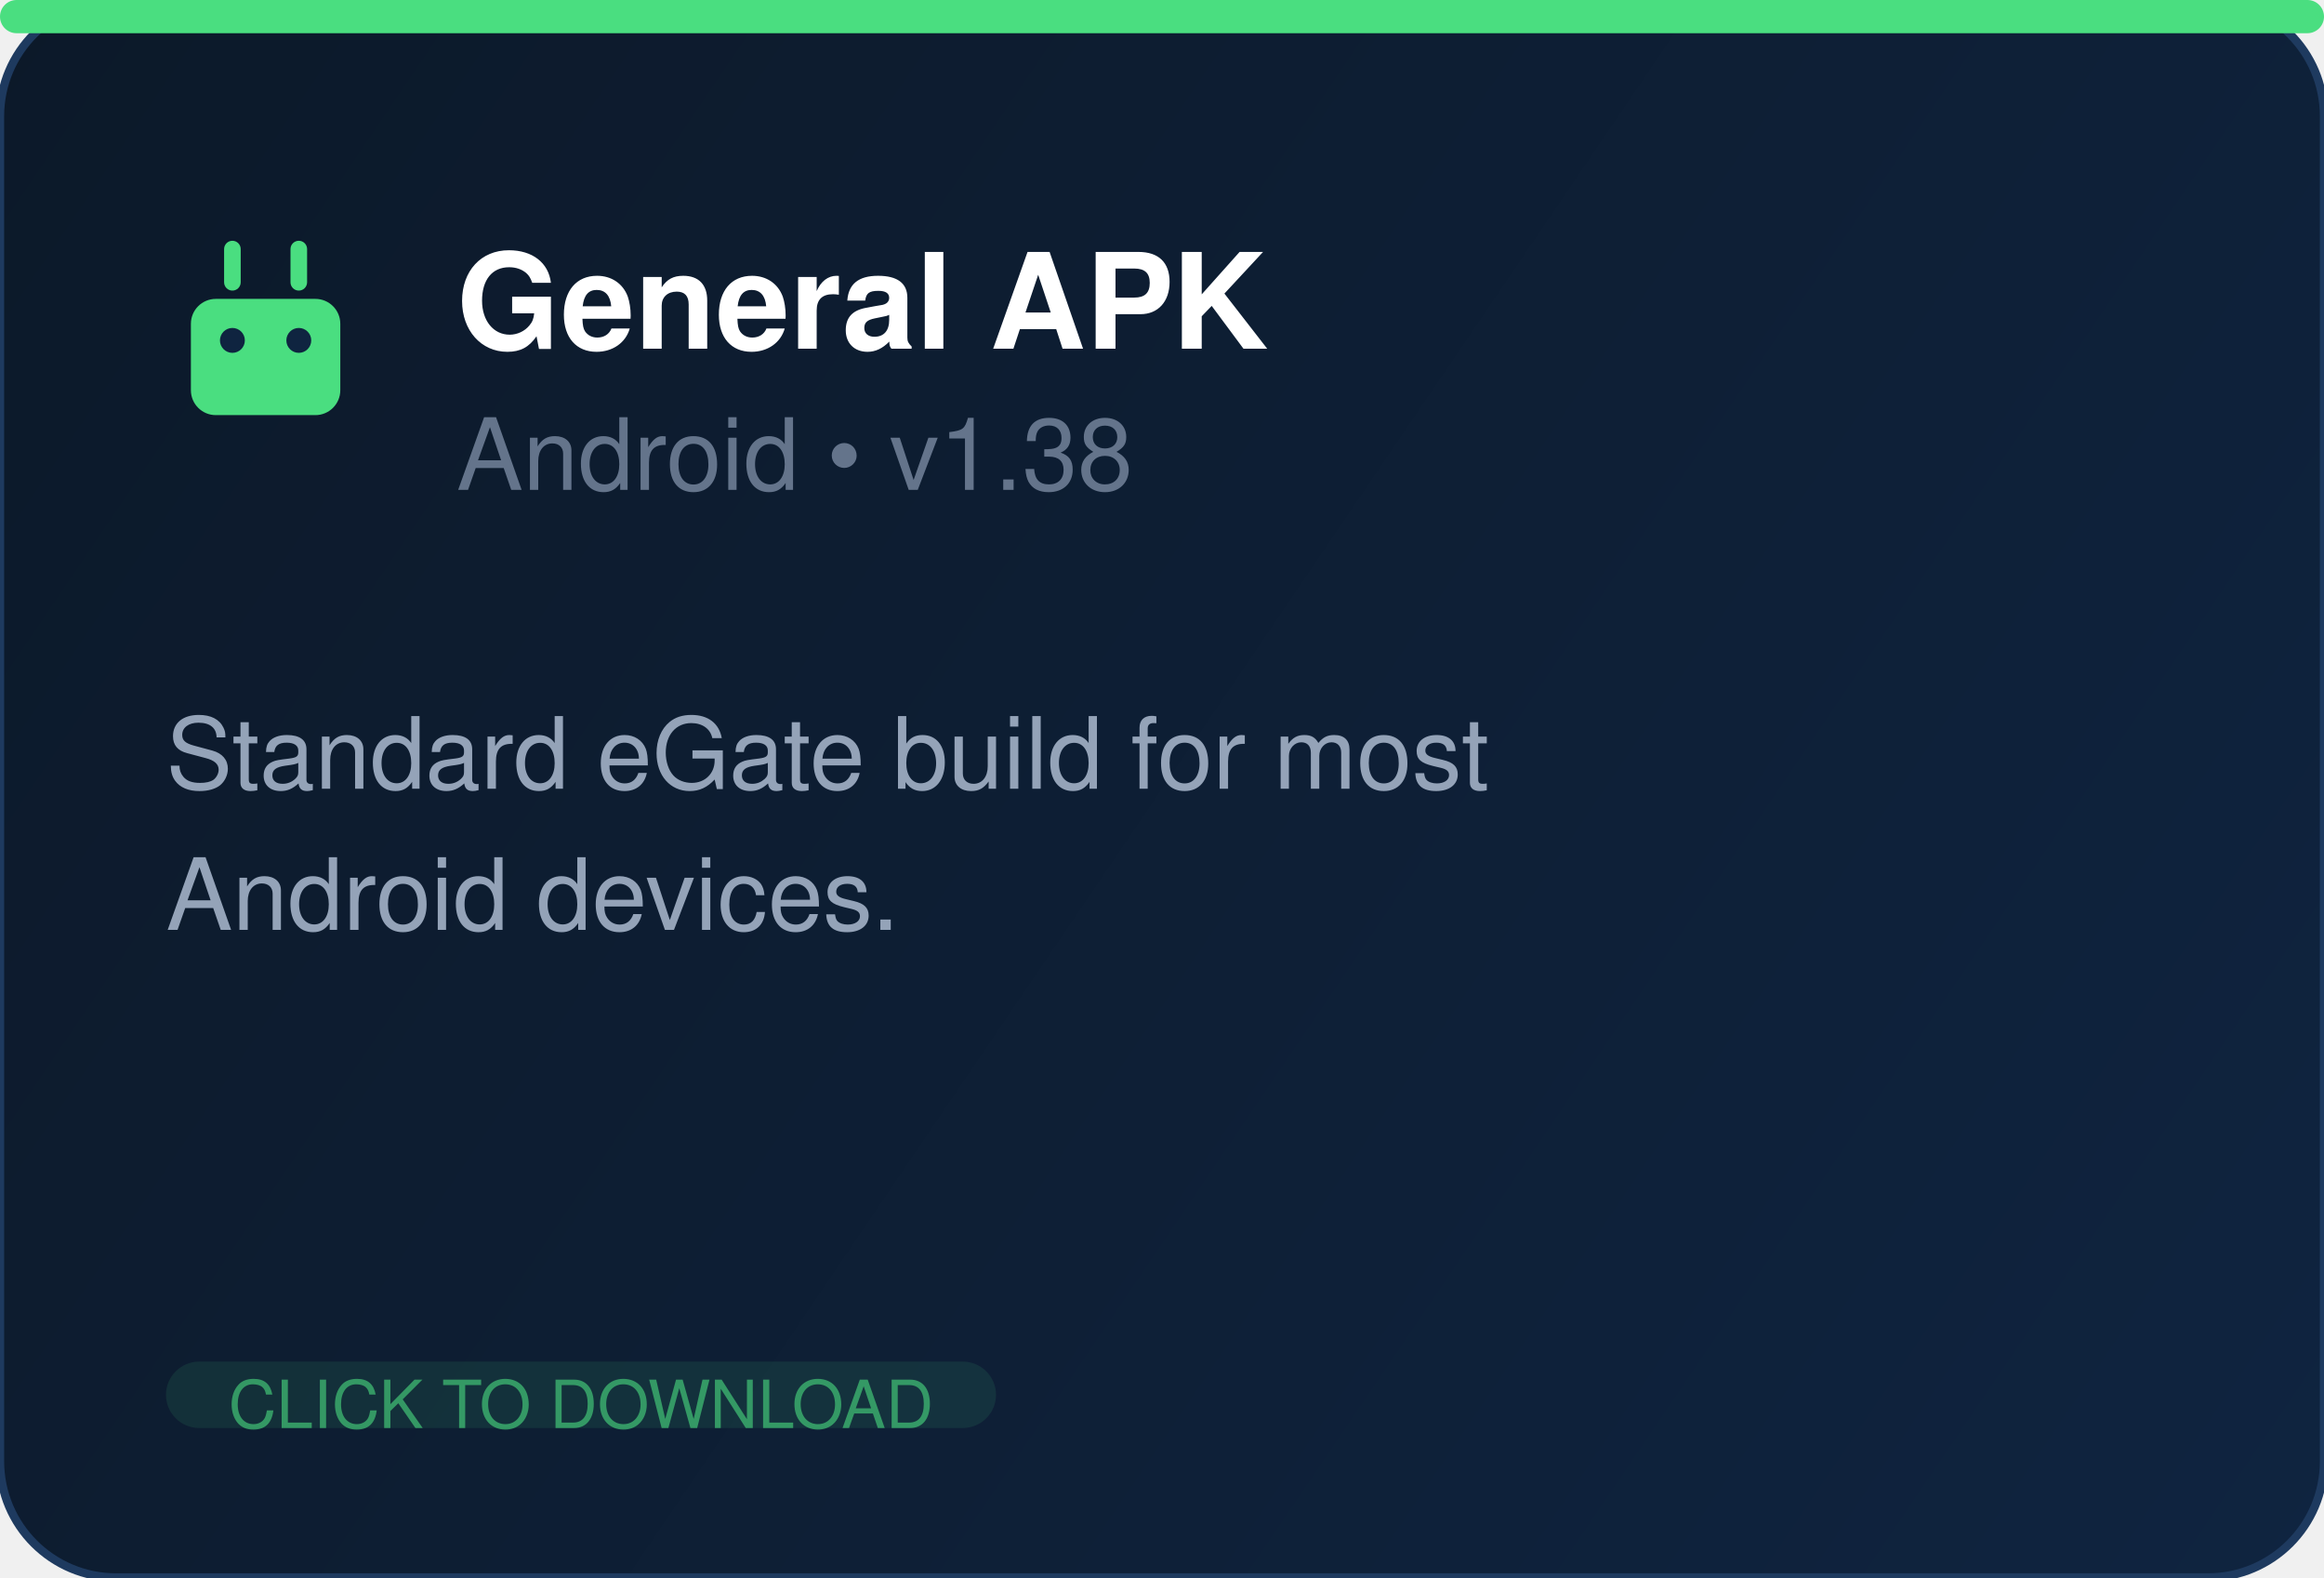
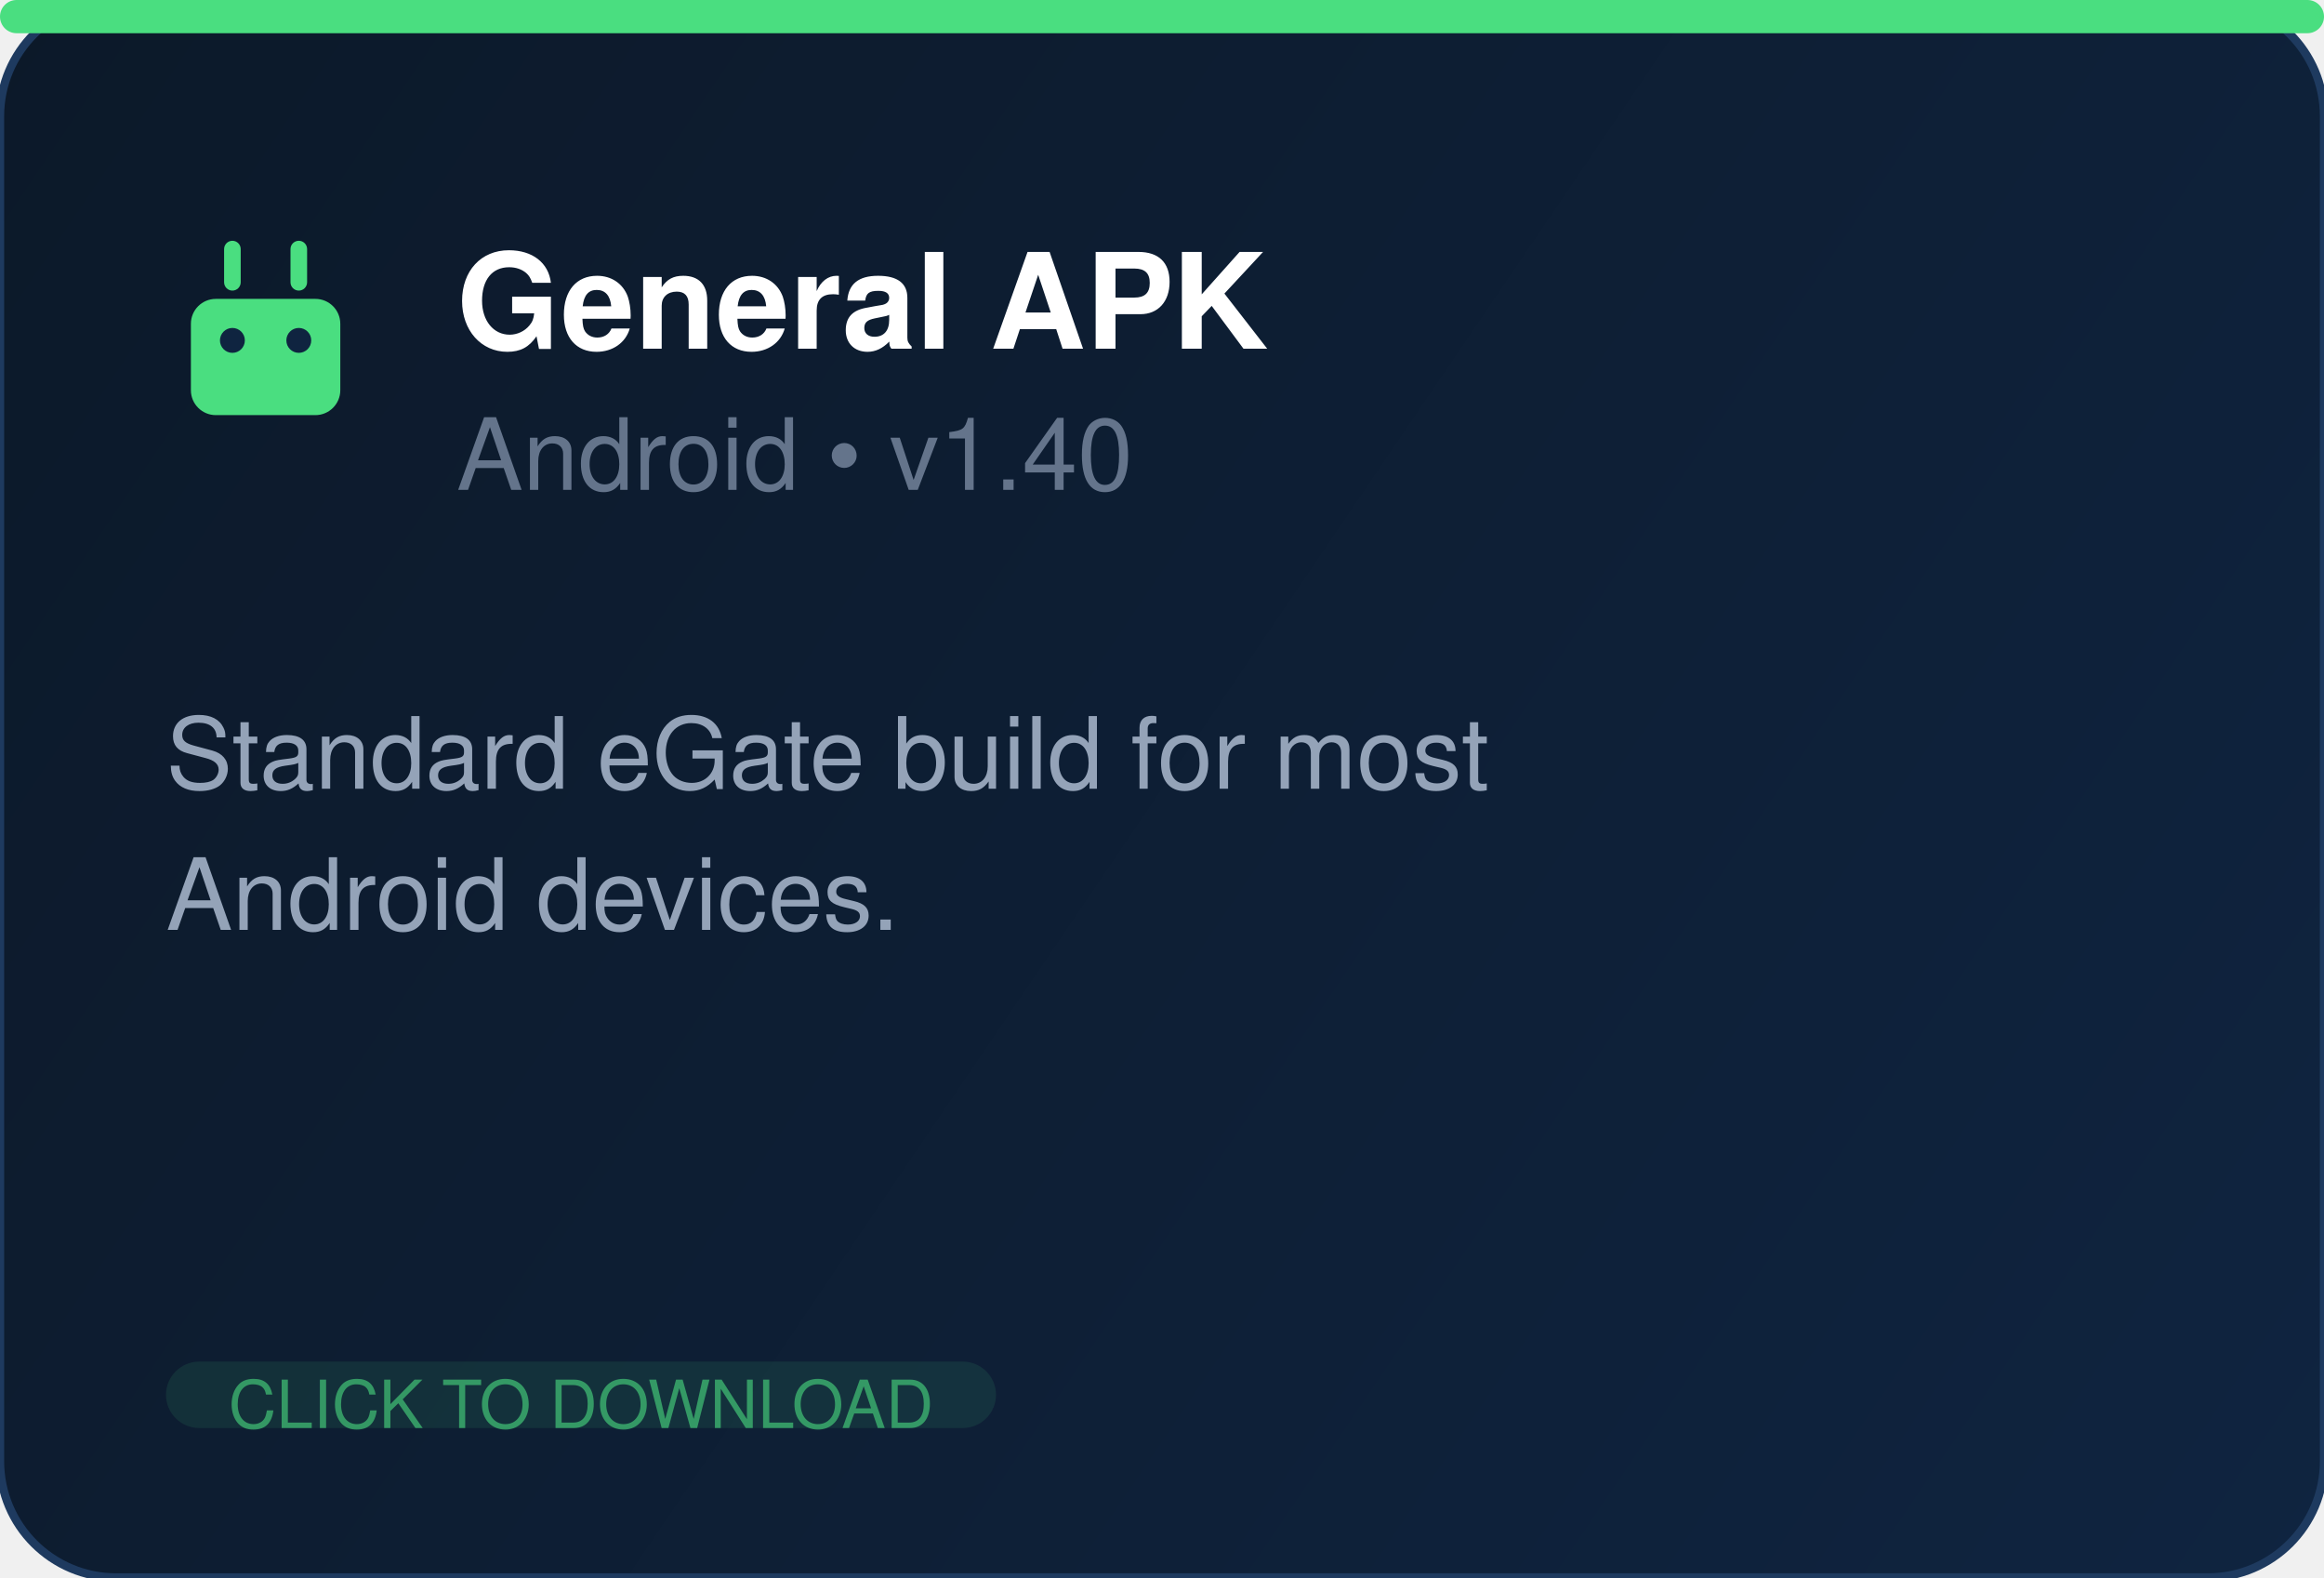
<svg xmlns="http://www.w3.org/2000/svg" width="280" height="190" fill="none">
  <defs>
    <linearGradient id="bg" x1="0" y1="0" x2="280" y2="190" gradientUnits="userSpaceOnUse">
      <stop offset="0%" stop-color="#0c1929" />
      <stop offset="100%" stop-color="#0f2440" />
    </linearGradient>
  </defs>
  <rect width="280" height="190" rx="14" fill="url(#bg)" stroke="#1e3a5f" stroke-width="1" />
  <rect x="0" y="0" width="280" height="4" rx="2" fill="#4ade80" />
  <g transform="translate(20, 26)" fill="#4ade80">
    <rect x="3" y="10" width="18" height="14" rx="3" />
    <rect x="7" y="3" width="2" height="6" rx="1" />
    <rect x="15" y="3" width="2" height="6" rx="1" />
    <circle cx="8" cy="15" r="1.5" fill="#0f2440" />
    <circle cx="16" cy="15" r="1.5" fill="#0f2440" />
  </g>
  <text x="55" y="42" font-family="Segoe UI, Helvetica, Arial, sans-serif" font-size="16" font-weight="700" fill="white">General APK</text>
-   <text x="55" y="59" font-family="Segoe UI, Helvetica, Arial, sans-serif" font-size="12" fill="#64748b">Android  •  v1.38</text>
+   <text x="55" y="59" font-family="Segoe UI, Helvetica, Arial, sans-serif" font-size="12" fill="#64748b">Android  •  v1.40</text>
  <text x="20" y="95" font-family="Segoe UI, Helvetica, Arial, sans-serif" font-size="12" fill="#94a3b8">Standard eGate build for most</text>
  <text x="20" y="112" font-family="Segoe UI, Helvetica, Arial, sans-serif" font-size="12" fill="#94a3b8">Android devices.</text>
  <rect x="20" y="164" width="100" height="8" rx="4" fill="#4ade80" opacity="0.1" />
  <text x="70" y="172" text-anchor="middle" font-family="Segoe UI, Helvetica, Arial, sans-serif" font-size="8" fill="#4ade80" opacity="0.6">CLICK TO DOWNLOAD</text>
</svg>
